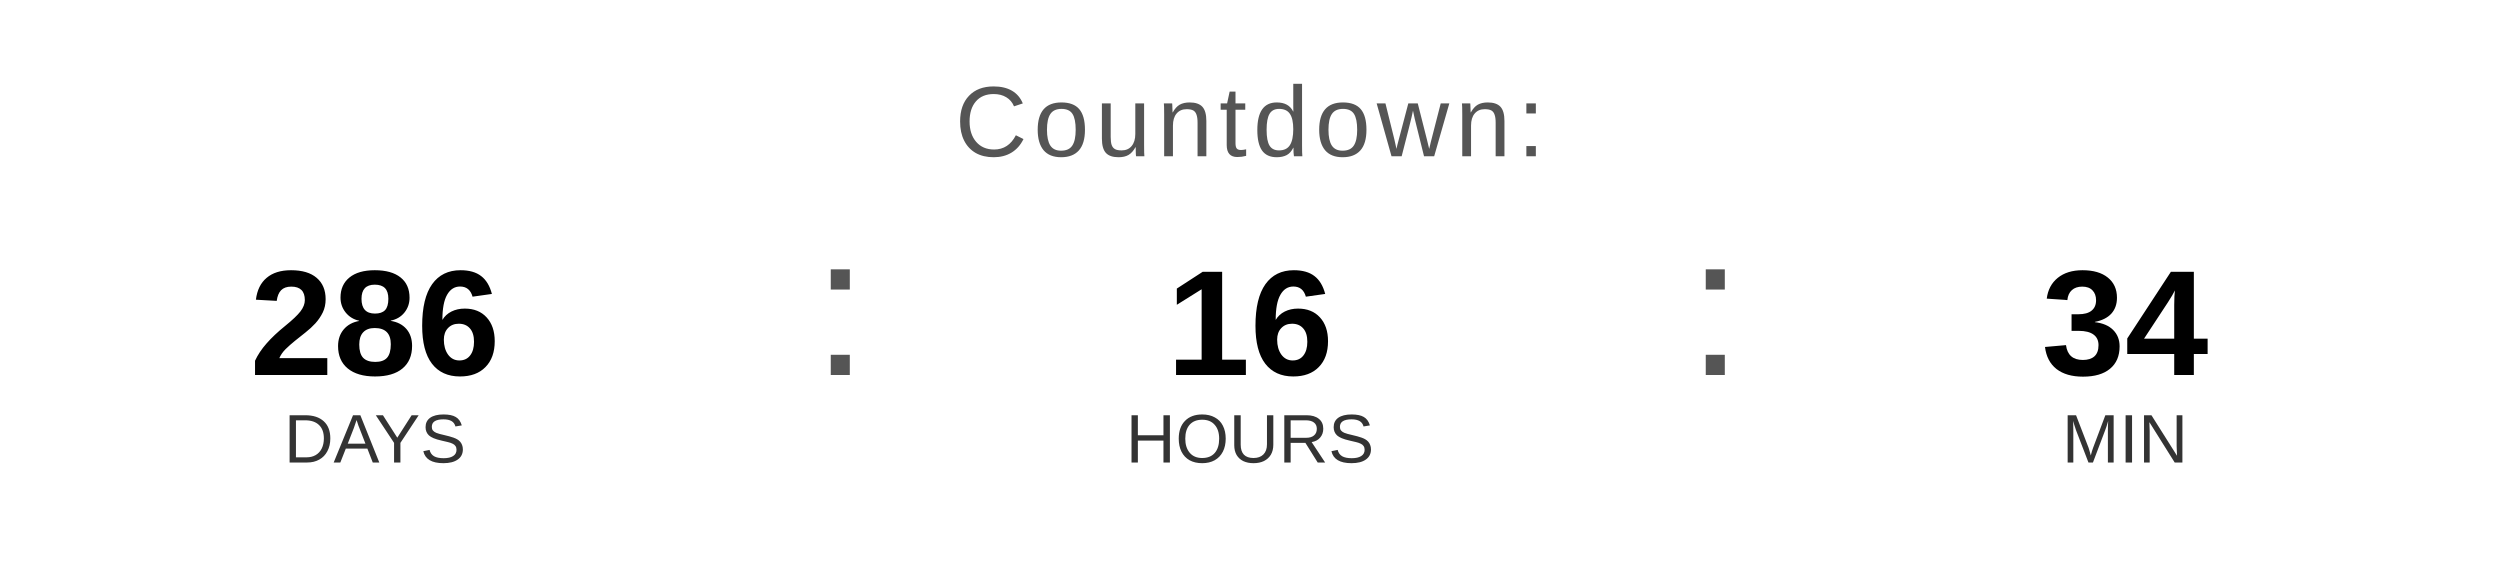
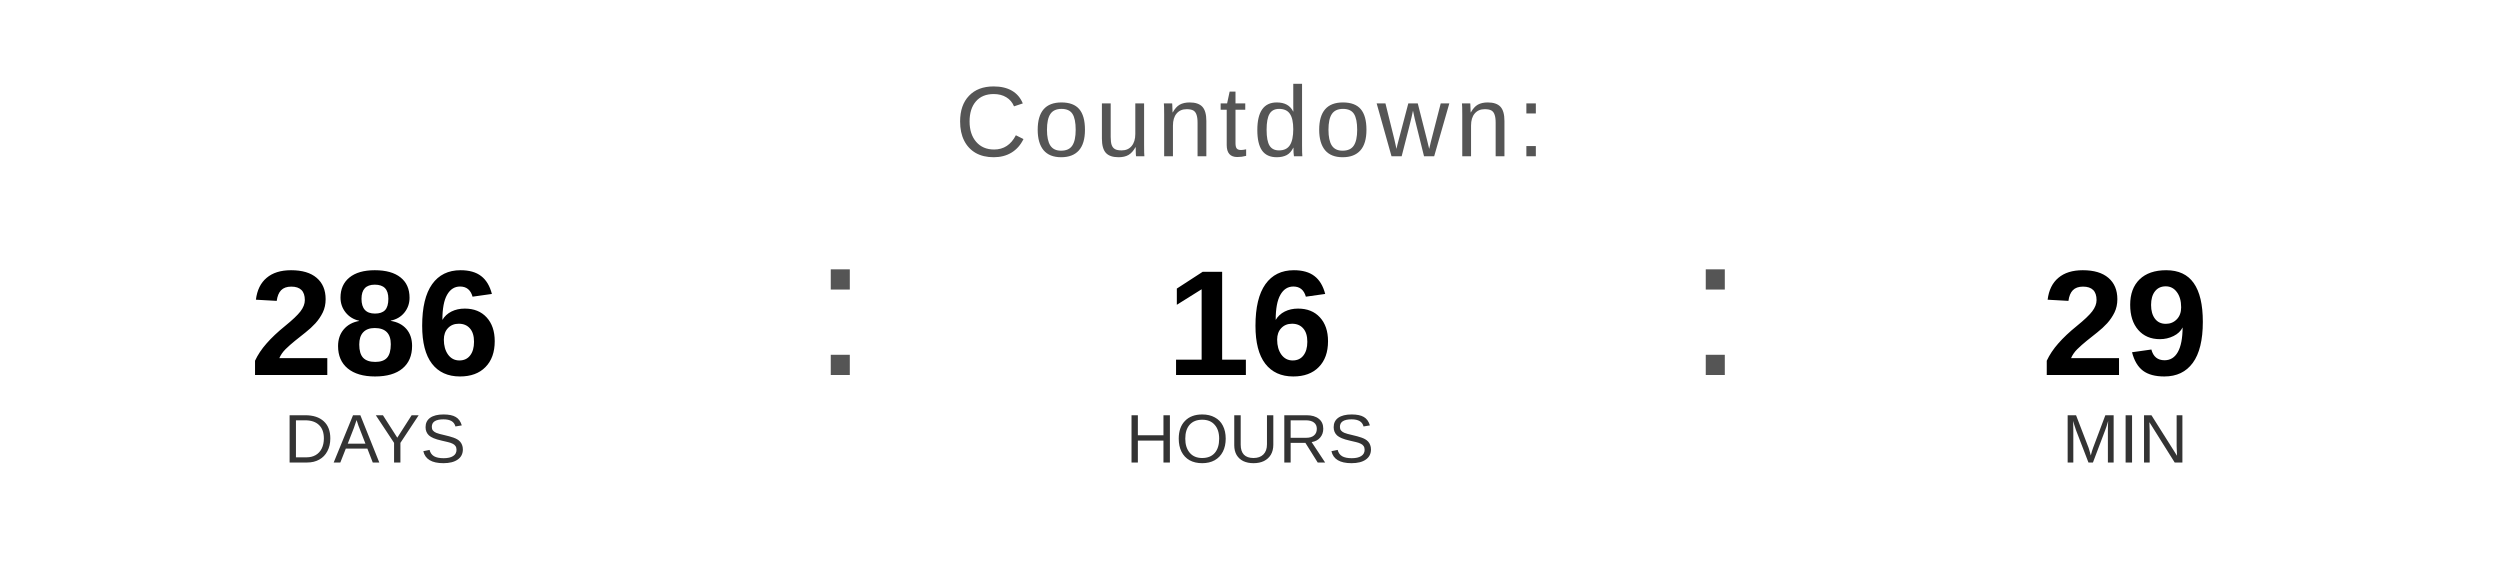
<svg xmlns="http://www.w3.org/2000/svg" width="400" height="90" viewBox="0 0 400 90">
  <text x="200" y="25" font-family="Arial, Helvetica, sans-serif" font-size="16" fill="#555555" text-anchor="middle" letter-spacing="1">
    Countdown:
  </text>
  <text x="60" y="60" font-family="Arial, Helvetica, sans-serif" font-size="24" font-weight="bold" fill="#000000" text-anchor="middle">286</text>
  <text x="60" y="74" font-family="Arial, Helvetica, sans-serif" font-size="11" fill="#333333" text-anchor="middle">DAYS</text>
  <text x="130" y="60" font-family="Arial, sans-serif" font-size="32" fill="#555555">:</text>
  <text x="200" y="60" font-family="Arial, Helvetica, sans-serif" font-size="24" font-weight="bold" fill="#000000" text-anchor="middle">16</text>
  <text x="200" y="74" font-family="Arial, Helvetica, sans-serif" font-size="11" fill="#333333" text-anchor="middle">HOURS</text>
  <text x="270" y="60" font-family="Arial, sans-serif" font-size="32" fill="#555555">:</text>
-   <text x="340" y="60" font-family="Arial, Helvetica, sans-serif" font-size="24" font-weight="bold" fill="#000000" text-anchor="middle">34</text>
+   <text x="340" y="60" font-family="Arial, Helvetica, sans-serif" font-size="24" font-weight="bold" fill="#000000" text-anchor="middle">29</text>
  <text x="340" y="74" font-family="Arial, Helvetica, sans-serif" font-size="11" fill="#333333" text-anchor="middle">MIN</text>
</svg>
